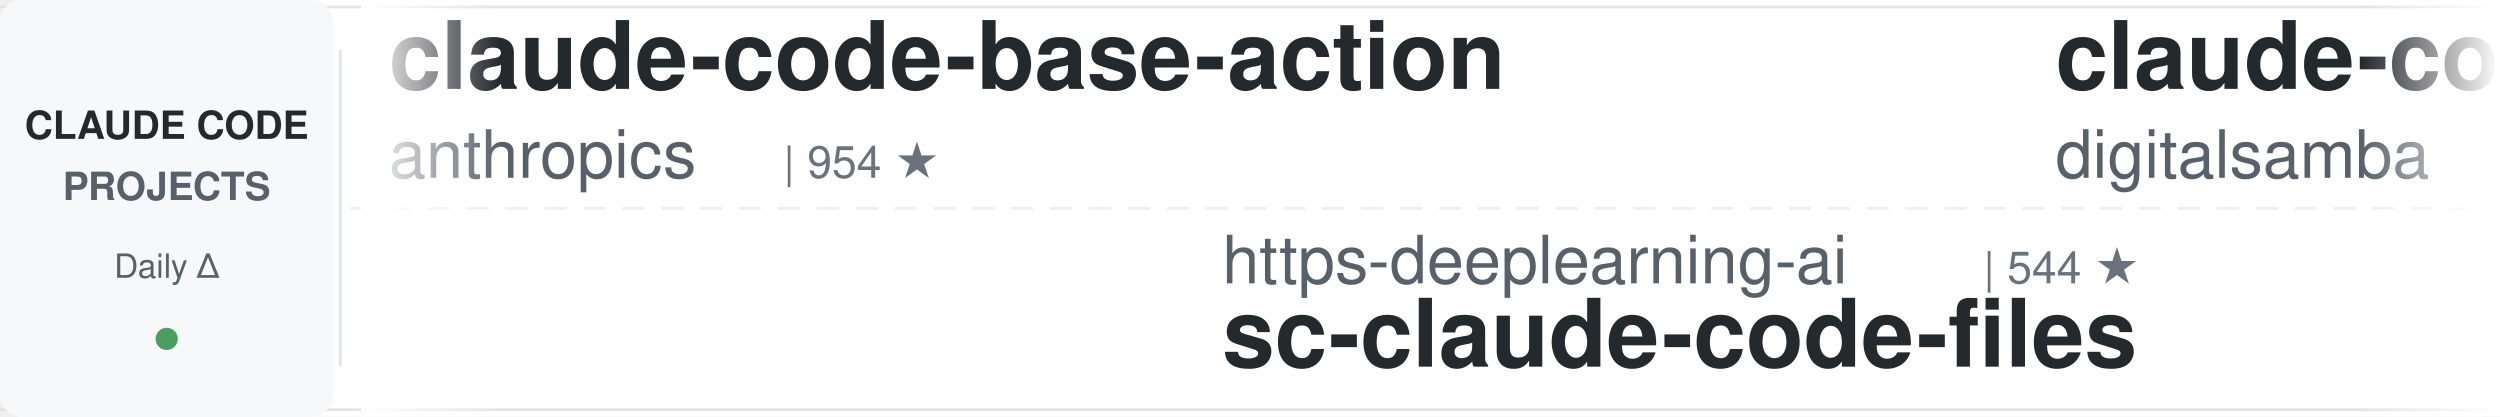
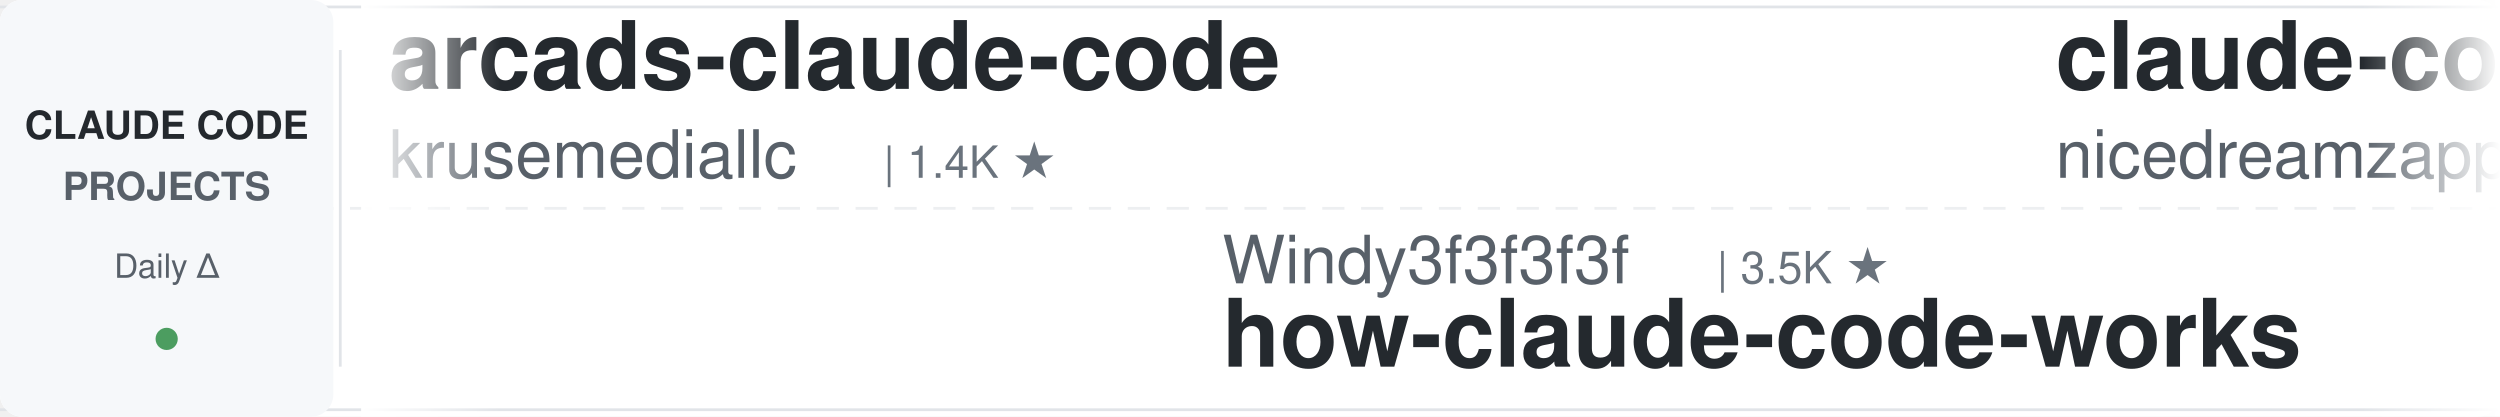
<svg xmlns="http://www.w3.org/2000/svg" width="900" height="150">
  <defs>
    <linearGradient id="leftFade" x1="0%" y1="0%" x2="100%" y2="0%">
      <stop offset="0%" style="stop-color:#ffffff;stop-opacity:1" />
      <stop offset="100%" style="stop-color:#ffffff;stop-opacity:0" />
    </linearGradient>
    <linearGradient id="rightFade" x1="0%" y1="0%" x2="100%" y2="0%">
      <stop offset="0%" style="stop-color:#ffffff;stop-opacity:0" />
      <stop offset="100%" style="stop-color:#ffffff;stop-opacity:1" />
    </linearGradient>
  </defs>
  <rect width="900" height="150" fill="#ffffff" rx="8" />
  <rect x="0" y="2" width="900" height="1" fill="#e1e4e8" />
  <rect x="0" y="147" width="900" height="1" fill="#e1e4e8" />
  <line x1="0" y1="75" x2="900" y2="75" stroke="#e1e4e8" stroke-width="1" stroke-dasharray="8 6" opacity="0.6" />
  <rect x="0" y="0" width="120" height="150" fill="#f6f8fa" rx="8" />
  <text x="60" y="50" font-family="-apple-system, BlinkMacSystemFont, 'Segoe UI', Helvetica, Arial, sans-serif" font-size="14" font-weight="600" fill="#24292e" text-anchor="middle">CLAUDE CODE</text>
  <text x="60" y="72" font-family="-apple-system, BlinkMacSystemFont, 'Segoe UI', Helvetica, Arial, sans-serif" font-size="14" font-weight="600" fill="#586069" text-anchor="middle">PROJECTS</text>
  <text x="60" y="100" font-family="-apple-system, BlinkMacSystemFont, 'Segoe UI', Helvetica, Arial, sans-serif" font-size="12" font-weight="500" fill="#586069" text-anchor="middle">Daily Δ</text>
  <circle cx="60" cy="122" r="4" fill="#22863a" opacity="0.8" />
  <rect x="122" y="18" width="1" height="114" fill="#e1e4e8" />
  <clipPath id="tickerClip">
    <rect x="130" y="0" width="770" height="150" />
  </clipPath>
  <g clip-path="url(#tickerClip)">
    <g id="tickerItems">
      <animateTransform attributeName="transform" attributeType="XML" type="translate" from="0 0" to="-3000 0" dur="54s" repeatCount="indefinite" />
      <g transform="translate(0, 0)">
-         <text x="140" y="32" font-family="-apple-system, BlinkMacSystemFont, 'Segoe UI', Helvetica, Arial, sans-serif" font-size="34" font-weight="600" fill="#24292e">claude-code-base-action</text>
-         <text x="140" y="64" font-family="-apple-system, BlinkMacSystemFont, 'Segoe UI', Helvetica, Arial, sans-serif" font-size="24" font-weight="400" fill="#586069">anthropics</text>
-         <text x="282" y="64" font-family="-apple-system, BlinkMacSystemFont, 'Segoe UI', Helvetica, Arial, sans-serif" font-size="16" font-weight="500" fill="#6a737d">| 954 ★</text>
+         <text x="140" y="32" font-family="-apple-system, BlinkMacSystemFont, 'Segoe UI', Helvetica, Arial, sans-serif" font-size="34" font-weight="600" fill="#24292e">arcads-claude-code</text>
+         <text x="140" y="64" font-family="-apple-system, BlinkMacSystemFont, 'Segoe UI', Helvetica, Arial, sans-serif" font-size="24" font-weight="400" fill="#586069">krusemediallc</text>
+         <text x="318" y="64" font-family="-apple-system, BlinkMacSystemFont, 'Segoe UI', Helvetica, Arial, sans-serif" font-size="16" font-weight="500" fill="#6a737d">| 1.4K ★</text>
      </g>
      <g transform="translate(300, 0)">
-         <text x="140" y="102" font-family="-apple-system, BlinkMacSystemFont, 'Segoe UI', Helvetica, Arial, sans-serif" font-size="24" font-weight="400" fill="#586069">https-deeplearning-ai</text>
-         <text x="414" y="102" font-family="-apple-system, BlinkMacSystemFont, 'Segoe UI', Helvetica, Arial, sans-serif" font-size="16" font-weight="500" fill="#6a737d">| 544 ★</text>
-         <text x="140" y="132" font-family="-apple-system, BlinkMacSystemFont, 'Segoe UI', Helvetica, Arial, sans-serif" font-size="34" font-weight="600" fill="#24292e">sc-claude-code-files</text>
+         <text x="140" y="102" font-family="-apple-system, BlinkMacSystemFont, 'Segoe UI', Helvetica, Arial, sans-serif" font-size="24" font-weight="400" fill="#586069">Windy3f3f3f3f</text>
+         <text x="318" y="102" font-family="-apple-system, BlinkMacSystemFont, 'Segoe UI', Helvetica, Arial, sans-serif" font-size="16" font-weight="500" fill="#6a737d">| 3.5K ★</text>
+         <text x="140" y="132" font-family="-apple-system, BlinkMacSystemFont, 'Segoe UI', Helvetica, Arial, sans-serif" font-size="34" font-weight="600" fill="#24292e">how-claude-code-works</text>
      </g>
      <g transform="translate(600, 0)">
-         <text x="140" y="32" font-family="-apple-system, BlinkMacSystemFont, 'Segoe UI', Helvetica, Arial, sans-serif" font-size="34" font-weight="600" fill="#24292e">claude-code-video-toolki...</text>
-         <text x="140" y="64" font-family="-apple-system, BlinkMacSystemFont, 'Segoe UI', Helvetica, Arial, sans-serif" font-size="24" font-weight="400" fill="#586069">digitalsamba</text>
-         <text x="306" y="64" font-family="-apple-system, BlinkMacSystemFont, 'Segoe UI', Helvetica, Arial, sans-serif" font-size="16" font-weight="500" fill="#6a737d">| 2.0K ★</text>
+         <text x="140" y="32" font-family="-apple-system, BlinkMacSystemFont, 'Segoe UI', Helvetica, Arial, sans-serif" font-size="34" font-weight="600" fill="#24292e">claude-code-local</text>
+         <text x="140" y="64" font-family="-apple-system, BlinkMacSystemFont, 'Segoe UI', Helvetica, Arial, sans-serif" font-size="24" font-weight="400" fill="#586069">nicedreamzapp</text>
+         <text x="318" y="64" font-family="-apple-system, BlinkMacSystemFont, 'Segoe UI', Helvetica, Arial, sans-serif" font-size="16" font-weight="500" fill="#6a737d">| 3.2K ★</text>
      </g>
      <g transform="translate(900, 0)">
-         <text x="140" y="102" font-family="-apple-system, BlinkMacSystemFont, 'Segoe UI', Helvetica, Arial, sans-serif" font-size="24" font-weight="400" fill="#586069">andrew-kramer-inno</text>
-         <text x="378" y="102" font-family="-apple-system, BlinkMacSystemFont, 'Segoe UI', Helvetica, Arial, sans-serif" font-size="16" font-weight="500" fill="#6a737d">| 594 ★</text>
-         <text x="140" y="132" font-family="-apple-system, BlinkMacSystemFont, 'Segoe UI', Helvetica, Arial, sans-serif" font-size="34" font-weight="600" fill="#24292e">claude-code-source-build</text>
+         <text x="140" y="102" font-family="-apple-system, BlinkMacSystemFont, 'Segoe UI', Helvetica, Arial, sans-serif" font-size="24" font-weight="400" fill="#586069">huangjia2019</text>
+         <text x="306" y="102" font-family="-apple-system, BlinkMacSystemFont, 'Segoe UI', Helvetica, Arial, sans-serif" font-size="16" font-weight="500" fill="#6a737d">| 1.1K ★</text>
+         <text x="140" y="132" font-family="-apple-system, BlinkMacSystemFont, 'Segoe UI', Helvetica, Arial, sans-serif" font-size="34" font-weight="600" fill="#24292e">claude-code-engineering</text>
      </g>
      <g transform="translate(1200, 0)">
-         <text x="140" y="32" font-family="-apple-system, BlinkMacSystemFont, 'Segoe UI', Helvetica, Arial, sans-serif" font-size="34" font-weight="600" fill="#24292e">claude-code-book</text>
-         <text x="140" y="64" font-family="-apple-system, BlinkMacSystemFont, 'Segoe UI', Helvetica, Arial, sans-serif" font-size="24" font-weight="400" fill="#586069">lintsinghua</text>
-         <text x="294" y="64" font-family="-apple-system, BlinkMacSystemFont, 'Segoe UI', Helvetica, Arial, sans-serif" font-size="16" font-weight="500" fill="#6a737d">| 4.1K ★</text>
+         <text x="140" y="32" font-family="-apple-system, BlinkMacSystemFont, 'Segoe UI', Helvetica, Arial, sans-serif" font-size="34" font-weight="600" fill="#24292e">claude-code-cheat-sheet</text>
+         <text x="140" y="64" font-family="-apple-system, BlinkMacSystemFont, 'Segoe UI', Helvetica, Arial, sans-serif" font-size="24" font-weight="400" fill="#586069">Njengah</text>
+         <text x="246" y="64" font-family="-apple-system, BlinkMacSystemFont, 'Segoe UI', Helvetica, Arial, sans-serif" font-size="16" font-weight="500" fill="#6a737d">| 1.9K ★</text>
      </g>
      <g transform="translate(1500, 0)">
        <text x="140" y="102" font-family="-apple-system, BlinkMacSystemFont, 'Segoe UI', Helvetica, Arial, sans-serif" font-size="24" font-weight="400" fill="#586069">multica-ai</text>
-         <text x="282" y="102" font-family="-apple-system, BlinkMacSystemFont, 'Segoe UI', Helvetica, Arial, sans-serif" font-size="16" font-weight="500" fill="#6a737d">| 206.0K ★</text>
+         <text x="282" y="102" font-family="-apple-system, BlinkMacSystemFont, 'Segoe UI', Helvetica, Arial, sans-serif" font-size="16" font-weight="500" fill="#6a737d">| 206.1K ★</text>
        <text x="140" y="132" font-family="-apple-system, BlinkMacSystemFont, 'Segoe UI', Helvetica, Arial, sans-serif" font-size="34" font-weight="600" fill="#24292e">andrej-karpathy-skills</text>
      </g>
      <g transform="translate(1800, 0)">
-         <text x="140" y="32" font-family="-apple-system, BlinkMacSystemFont, 'Segoe UI', Helvetica, Arial, sans-serif" font-size="34" font-weight="600" fill="#24292e">claude-code-workflows</text>
-         <text x="140" y="64" font-family="-apple-system, BlinkMacSystemFont, 'Segoe UI', Helvetica, Arial, sans-serif" font-size="24" font-weight="400" fill="#586069">OneRedOak</text>
-         <text x="270" y="64" font-family="-apple-system, BlinkMacSystemFont, 'Segoe UI', Helvetica, Arial, sans-serif" font-size="16" font-weight="500" fill="#6a737d">| 3.9K ★</text>
+         <text x="140" y="32" font-family="-apple-system, BlinkMacSystemFont, 'Segoe UI', Helvetica, Arial, sans-serif" font-size="34" font-weight="600" fill="#24292e">claude_code_src</text>
+         <text x="140" y="64" font-family="-apple-system, BlinkMacSystemFont, 'Segoe UI', Helvetica, Arial, sans-serif" font-size="24" font-weight="400" fill="#586069">ponponon</text>
+         <text x="258" y="64" font-family="-apple-system, BlinkMacSystemFont, 'Segoe UI', Helvetica, Arial, sans-serif" font-size="16" font-weight="500" fill="#6a737d">| 2.3K ★</text>
      </g>
      <g transform="translate(2100, 0)">
-         <text x="140" y="102" font-family="-apple-system, BlinkMacSystemFont, 'Segoe UI', Helvetica, Arial, sans-serif" font-size="24" font-weight="400" fill="#586069">JrCx7scC</text>
-         <text x="258" y="102" font-family="-apple-system, BlinkMacSystemFont, 'Segoe UI', Helvetica, Arial, sans-serif" font-size="16" font-weight="500" fill="#6a737d">| 374 ★</text>
+         <text x="140" y="102" font-family="-apple-system, BlinkMacSystemFont, 'Segoe UI', Helvetica, Arial, sans-serif" font-size="24" font-weight="400" fill="#586069">VILA-Lab</text>
+         <text x="258" y="102" font-family="-apple-system, BlinkMacSystemFont, 'Segoe UI', Helvetica, Arial, sans-serif" font-size="16" font-weight="500" fill="#6a737d">| 2.1K ★</text>
+         <text x="140" y="132" font-family="-apple-system, BlinkMacSystemFont, 'Segoe UI', Helvetica, Arial, sans-serif" font-size="34" font-weight="600" fill="#24292e">Dive-into-Claude-Code</text>
+       </g>
+       <g transform="translate(2400, 0)">
+         <text x="140" y="32" font-family="-apple-system, BlinkMacSystemFont, 'Segoe UI', Helvetica, Arial, sans-serif" font-size="34" font-weight="600" fill="#24292e">claude-code-source-build</text>
+         <text x="140" y="64" font-family="-apple-system, BlinkMacSystemFont, 'Segoe UI', Helvetica, Arial, sans-serif" font-size="24" font-weight="400" fill="#586069">andrew-kramer-inno</text>
+         <text x="378" y="64" font-family="-apple-system, BlinkMacSystemFont, 'Segoe UI', Helvetica, Arial, sans-serif" font-size="16" font-weight="500" fill="#6a737d">| 594 ★</text>
+       </g>
+       <g transform="translate(2700, 0)">
+         <text x="140" y="102" font-family="-apple-system, BlinkMacSystemFont, 'Segoe UI', Helvetica, Arial, sans-serif" font-size="24" font-weight="400" fill="#586069">AprilNEA</text>
+         <text x="258" y="102" font-family="-apple-system, BlinkMacSystemFont, 'Segoe UI', Helvetica, Arial, sans-serif" font-size="16" font-weight="500" fill="#6a737d">| 391 ★</text>
        <text x="140" y="132" font-family="-apple-system, BlinkMacSystemFont, 'Segoe UI', Helvetica, Arial, sans-serif" font-size="34" font-weight="600" fill="#24292e">claude-code-source</text>
      </g>
-       <g transform="translate(2400, 0)">
-         <text x="140" y="32" font-family="-apple-system, BlinkMacSystemFont, 'Segoe UI', Helvetica, Arial, sans-serif" font-size="34" font-weight="600" fill="#24292e">claude-code-engineering</text>
-         <text x="140" y="64" font-family="-apple-system, BlinkMacSystemFont, 'Segoe UI', Helvetica, Arial, sans-serif" font-size="24" font-weight="400" fill="#586069">huangjia2019</text>
-         <text x="306" y="64" font-family="-apple-system, BlinkMacSystemFont, 'Segoe UI', Helvetica, Arial, sans-serif" font-size="16" font-weight="500" fill="#6a737d">| 1.1K ★</text>
-       </g>
-       <g transform="translate(2700, 0)">
-         <text x="140" y="102" font-family="-apple-system, BlinkMacSystemFont, 'Segoe UI', Helvetica, Arial, sans-serif" font-size="24" font-weight="400" fill="#586069">frankbria</text>
-         <text x="270" y="102" font-family="-apple-system, BlinkMacSystemFont, 'Segoe UI', Helvetica, Arial, sans-serif" font-size="16" font-weight="500" fill="#6a737d">| 9.6K ★</text>
-         <text x="140" y="132" font-family="-apple-system, BlinkMacSystemFont, 'Segoe UI', Helvetica, Arial, sans-serif" font-size="34" font-weight="600" fill="#24292e">ralph-claude-code</text>
-       </g>
      <g transform="translate(3000, 0)">
-         <text x="140" y="32" font-family="-apple-system, BlinkMacSystemFont, 'Segoe UI', Helvetica, Arial, sans-serif" font-size="34" font-weight="600" fill="#24292e">claude-code-base-action</text>
-         <text x="140" y="64" font-family="-apple-system, BlinkMacSystemFont, 'Segoe UI', Helvetica, Arial, sans-serif" font-size="24" font-weight="400" fill="#586069">anthropics</text>
-         <text x="282" y="64" font-family="-apple-system, BlinkMacSystemFont, 'Segoe UI', Helvetica, Arial, sans-serif" font-size="16" font-weight="500" fill="#6a737d">| 954 ★</text>
+         <text x="140" y="32" font-family="-apple-system, BlinkMacSystemFont, 'Segoe UI', Helvetica, Arial, sans-serif" font-size="34" font-weight="600" fill="#24292e">arcads-claude-code</text>
+         <text x="140" y="64" font-family="-apple-system, BlinkMacSystemFont, 'Segoe UI', Helvetica, Arial, sans-serif" font-size="24" font-weight="400" fill="#586069">krusemediallc</text>
+         <text x="318" y="64" font-family="-apple-system, BlinkMacSystemFont, 'Segoe UI', Helvetica, Arial, sans-serif" font-size="16" font-weight="500" fill="#6a737d">| 1.4K ★</text>
      </g>
      <g transform="translate(3300, 0)">
-         <text x="140" y="102" font-family="-apple-system, BlinkMacSystemFont, 'Segoe UI', Helvetica, Arial, sans-serif" font-size="24" font-weight="400" fill="#586069">https-deeplearning-ai</text>
-         <text x="414" y="102" font-family="-apple-system, BlinkMacSystemFont, 'Segoe UI', Helvetica, Arial, sans-serif" font-size="16" font-weight="500" fill="#6a737d">| 544 ★</text>
-         <text x="140" y="132" font-family="-apple-system, BlinkMacSystemFont, 'Segoe UI', Helvetica, Arial, sans-serif" font-size="34" font-weight="600" fill="#24292e">sc-claude-code-files</text>
+         <text x="140" y="102" font-family="-apple-system, BlinkMacSystemFont, 'Segoe UI', Helvetica, Arial, sans-serif" font-size="24" font-weight="400" fill="#586069">Windy3f3f3f3f</text>
+         <text x="318" y="102" font-family="-apple-system, BlinkMacSystemFont, 'Segoe UI', Helvetica, Arial, sans-serif" font-size="16" font-weight="500" fill="#6a737d">| 3.5K ★</text>
+         <text x="140" y="132" font-family="-apple-system, BlinkMacSystemFont, 'Segoe UI', Helvetica, Arial, sans-serif" font-size="34" font-weight="600" fill="#24292e">how-claude-code-works</text>
      </g>
      <g transform="translate(3600, 0)">
-         <text x="140" y="32" font-family="-apple-system, BlinkMacSystemFont, 'Segoe UI', Helvetica, Arial, sans-serif" font-size="34" font-weight="600" fill="#24292e">claude-code-video-toolki...</text>
-         <text x="140" y="64" font-family="-apple-system, BlinkMacSystemFont, 'Segoe UI', Helvetica, Arial, sans-serif" font-size="24" font-weight="400" fill="#586069">digitalsamba</text>
-         <text x="306" y="64" font-family="-apple-system, BlinkMacSystemFont, 'Segoe UI', Helvetica, Arial, sans-serif" font-size="16" font-weight="500" fill="#6a737d">| 2.0K ★</text>
+         <text x="140" y="32" font-family="-apple-system, BlinkMacSystemFont, 'Segoe UI', Helvetica, Arial, sans-serif" font-size="34" font-weight="600" fill="#24292e">claude-code-local</text>
+         <text x="140" y="64" font-family="-apple-system, BlinkMacSystemFont, 'Segoe UI', Helvetica, Arial, sans-serif" font-size="24" font-weight="400" fill="#586069">nicedreamzapp</text>
+         <text x="318" y="64" font-family="-apple-system, BlinkMacSystemFont, 'Segoe UI', Helvetica, Arial, sans-serif" font-size="16" font-weight="500" fill="#6a737d">| 3.2K ★</text>
      </g>
      <g transform="translate(3900, 0)">
-         <text x="140" y="102" font-family="-apple-system, BlinkMacSystemFont, 'Segoe UI', Helvetica, Arial, sans-serif" font-size="24" font-weight="400" fill="#586069">andrew-kramer-inno</text>
-         <text x="378" y="102" font-family="-apple-system, BlinkMacSystemFont, 'Segoe UI', Helvetica, Arial, sans-serif" font-size="16" font-weight="500" fill="#6a737d">| 594 ★</text>
-         <text x="140" y="132" font-family="-apple-system, BlinkMacSystemFont, 'Segoe UI', Helvetica, Arial, sans-serif" font-size="34" font-weight="600" fill="#24292e">claude-code-source-build</text>
+         <text x="140" y="102" font-family="-apple-system, BlinkMacSystemFont, 'Segoe UI', Helvetica, Arial, sans-serif" font-size="24" font-weight="400" fill="#586069">huangjia2019</text>
+         <text x="306" y="102" font-family="-apple-system, BlinkMacSystemFont, 'Segoe UI', Helvetica, Arial, sans-serif" font-size="16" font-weight="500" fill="#6a737d">| 1.1K ★</text>
+         <text x="140" y="132" font-family="-apple-system, BlinkMacSystemFont, 'Segoe UI', Helvetica, Arial, sans-serif" font-size="34" font-weight="600" fill="#24292e">claude-code-engineering</text>
      </g>
    </g>
  </g>
  <rect x="130" y="0" width="50" height="150" fill="url(#leftFade)" />
  <rect x="850" y="0" width="50" height="150" fill="url(#rightFade)" />
</svg>
